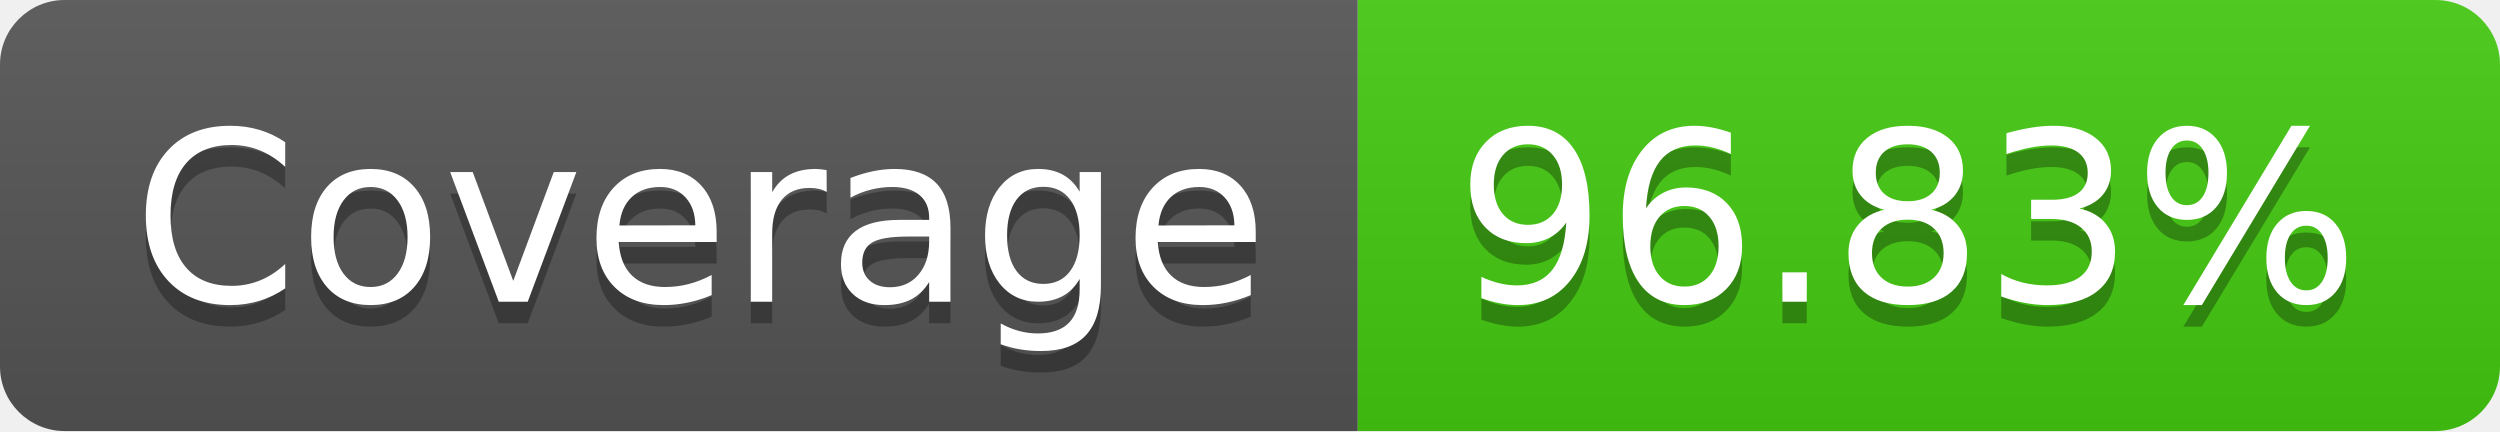
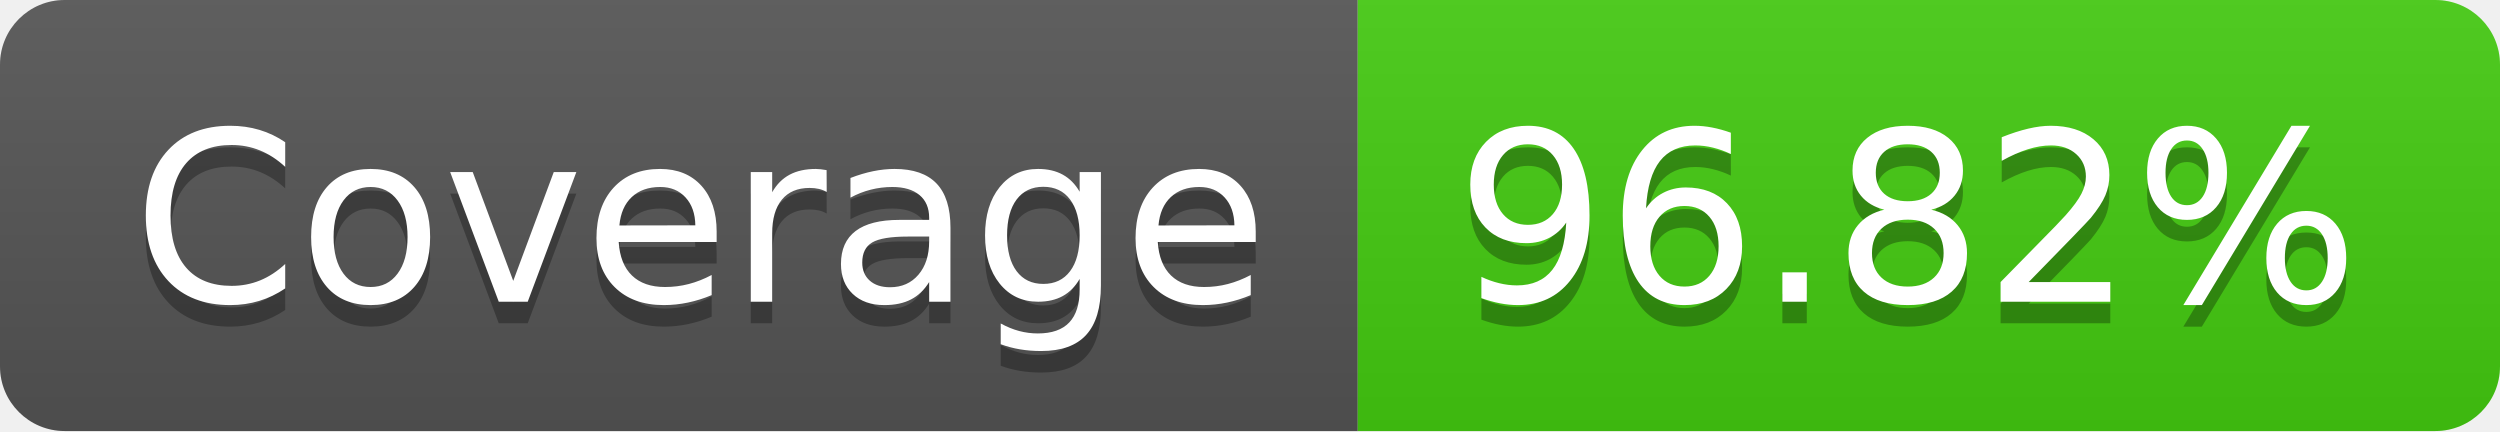
- <svg xmlns="http://www.w3.org/2000/svg" width="116" height="20" role="img" aria-label="Coverage: 96.83%">
+ <svg xmlns="http://www.w3.org/2000/svg" width="116" height="20" role="img" aria-label="Coverage: 96.82%">
  <linearGradient id="s" x2="0" y2="100%">
    <stop offset="0" stop-color="#bbb" stop-opacity=".1" />
    <stop offset="1" stop-opacity=".1" />
  </linearGradient>
  <clipPath id="r">
    <rect width="116" height="20" rx="3" fill="#fff" />
  </clipPath>
  <g clip-path="url(#r)">
    <rect width="63" height="20" fill="#555" />
    <rect x="63" width="53" height="20" fill="#4c1" />
    <rect width="116" height="20" fill="url(#s)" />
  </g>
  <g fill="#fff" text-anchor="middle" font-family="Verdana,Geneva,DejaVu Sans,sans-serif" text-rendering="geometricPrecision" font-size="110">
    <text aria-hidden="true" x="325" y="150" fill="#010101" fill-opacity=".3" transform="scale(.1)" textLength="530">Coverage</text>
    <text x="325" y="140" transform="scale(.1)" fill="#fff" textLength="530">Coverage</text>
-     <text aria-hidden="true" x="885" y="150" fill="#010101" fill-opacity=".3" transform="scale(.1)" textLength="430">96.83%</text>
-     <text x="885" y="140" transform="scale(.1)" fill="#fff" textLength="430">96.83%</text>
+     <text aria-hidden="true" x="885" y="150" fill="#010101" fill-opacity=".3" transform="scale(.1)" textLength="430">96.82%</text>
+     <text x="885" y="140" transform="scale(.1)" fill="#fff" textLength="430">96.82%</text>
  </g>
</svg>
